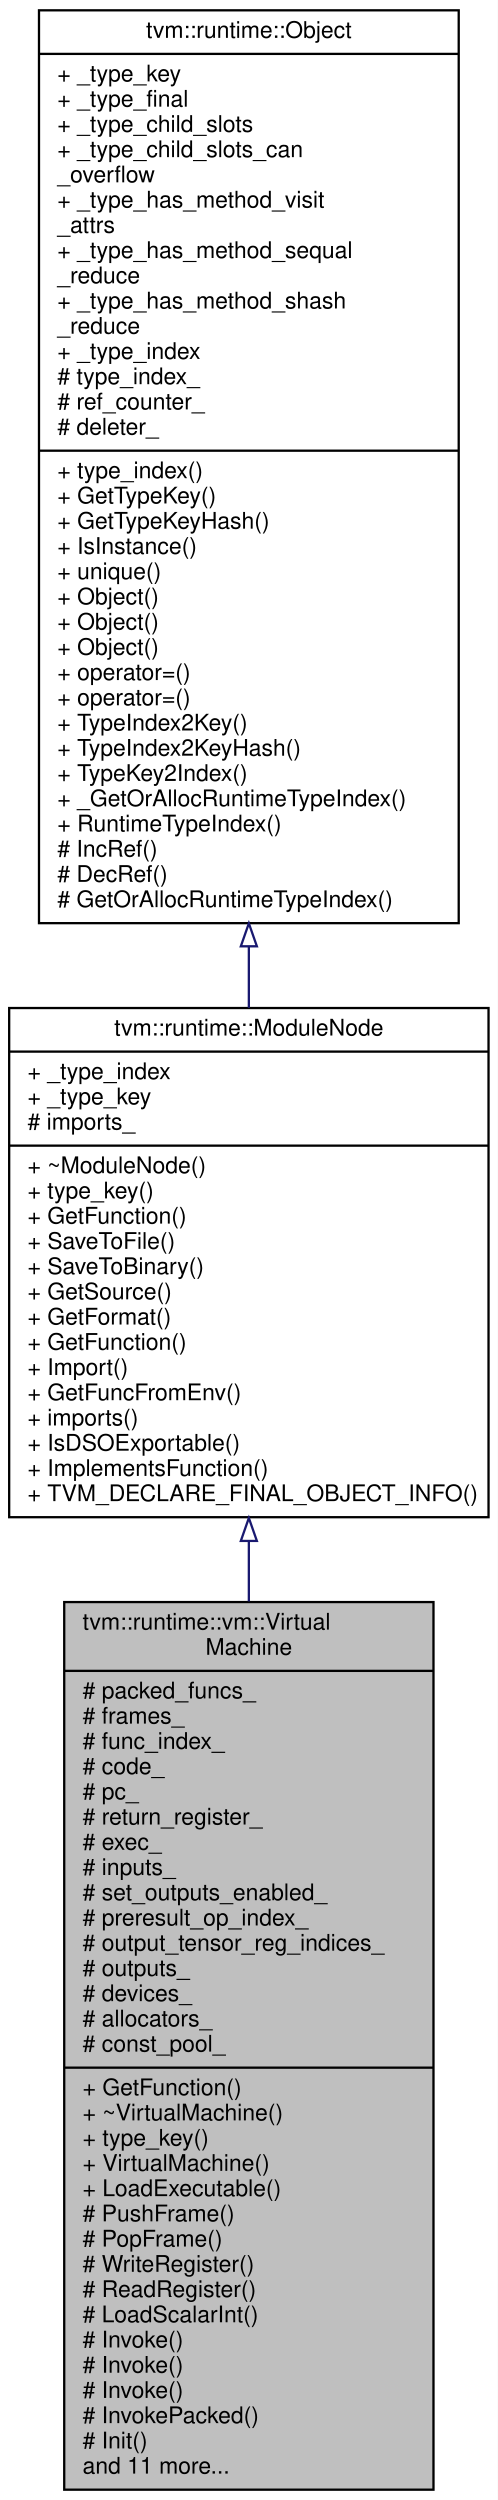
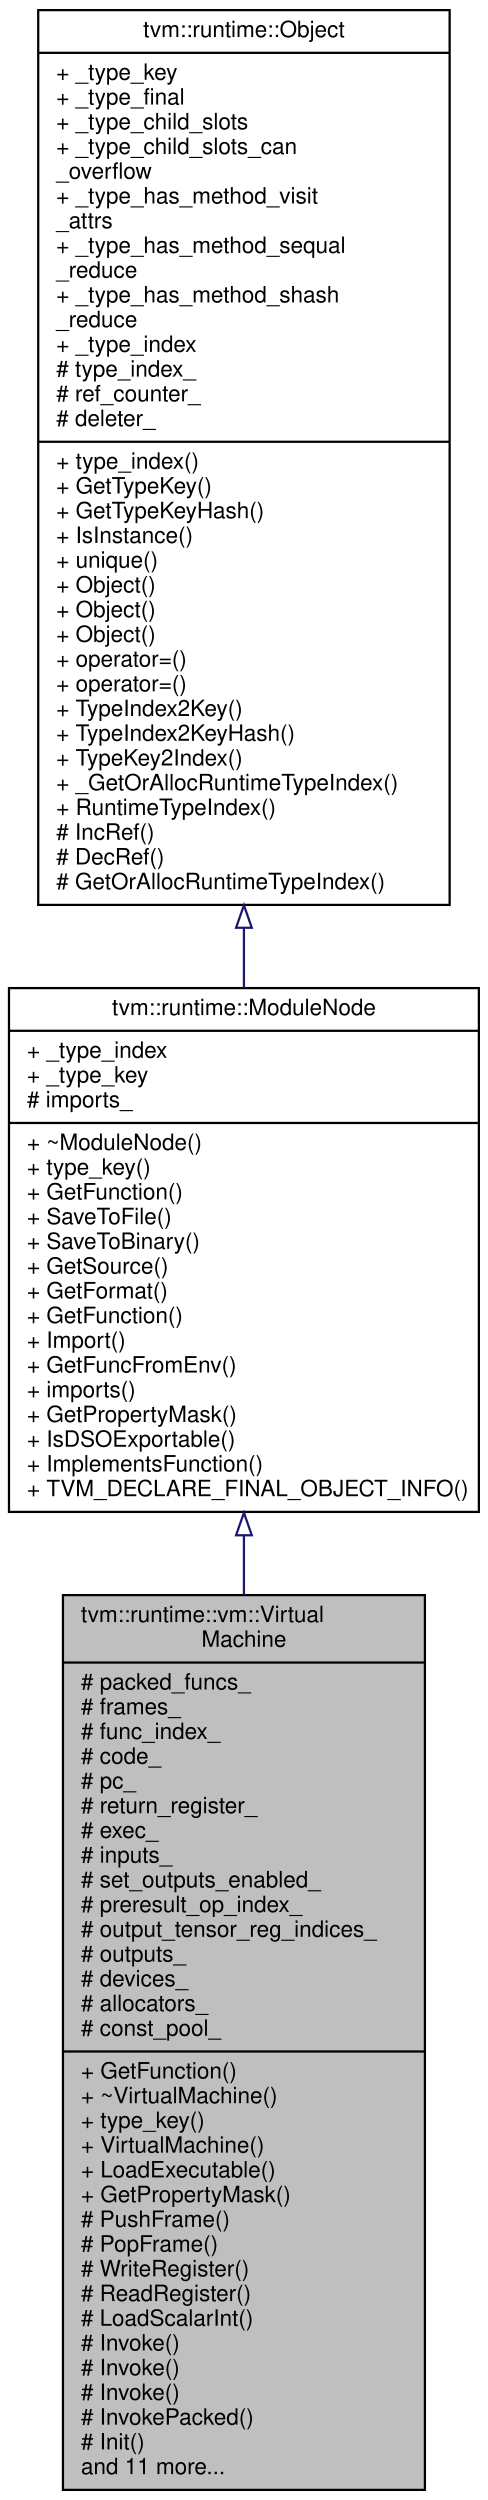
- <svg xmlns="http://www.w3.org/2000/svg" xmlns:xlink="http://www.w3.org/1999/xlink" width="217pt" height="1090pt" viewBox="0.00 0.00 217.00 1090.00">
-   <g id="graph0" class="graph" transform="scale(1 1) rotate(0) translate(4 1086)">
-     <polygon fill="#ffffff" stroke="transparent" points="-4,4 -4,-1086 213,-1086 213,4 -4,4" />
+ <svg xmlns="http://www.w3.org/2000/svg" xmlns:xlink="http://www.w3.org/1999/xlink" width="217pt" height="1112pt" viewBox="0.00 0.00 217.00 1112.00">
+   <g id="graph0" class="graph" transform="scale(1 1) rotate(0) translate(4 1108)">
+     <polygon fill="#ffffff" stroke="transparent" points="-4,4 -4,-1108 213,-1108 213,4 -4,4" />
    <g id="node1" class="node">
-       <polygon fill="#bfbfbf" stroke="#000000" points="24,-.5 24,-387.5 185,-387.5 185,-.5 24,-.5" />
-       <text text-anchor="start" x="32" y="-375.5" font-family="Helvetica,sans-Serif" font-size="10.00" fill="#000000">tvm::runtime::vm::Virtual</text>
-       <text text-anchor="middle" x="104.5" y="-364.5" font-family="Helvetica,sans-Serif" font-size="10.00" fill="#000000">Machine</text>
-       <polyline fill="none" stroke="#000000" points="24,-357.5 185,-357.5 " />
-       <text text-anchor="start" x="32" y="-345.5" font-family="Helvetica,sans-Serif" font-size="10.00" fill="#000000"># packed_funcs_</text>
-       <text text-anchor="start" x="32" y="-334.5" font-family="Helvetica,sans-Serif" font-size="10.00" fill="#000000"># frames_</text>
-       <text text-anchor="start" x="32" y="-323.5" font-family="Helvetica,sans-Serif" font-size="10.00" fill="#000000"># func_index_</text>
-       <text text-anchor="start" x="32" y="-312.5" font-family="Helvetica,sans-Serif" font-size="10.00" fill="#000000"># code_</text>
-       <text text-anchor="start" x="32" y="-301.5" font-family="Helvetica,sans-Serif" font-size="10.00" fill="#000000"># pc_</text>
-       <text text-anchor="start" x="32" y="-290.5" font-family="Helvetica,sans-Serif" font-size="10.00" fill="#000000"># return_register_</text>
-       <text text-anchor="start" x="32" y="-279.5" font-family="Helvetica,sans-Serif" font-size="10.00" fill="#000000"># exec_</text>
-       <text text-anchor="start" x="32" y="-268.5" font-family="Helvetica,sans-Serif" font-size="10.00" fill="#000000"># inputs_</text>
-       <text text-anchor="start" x="32" y="-257.5" font-family="Helvetica,sans-Serif" font-size="10.00" fill="#000000"># set_outputs_enabled_</text>
-       <text text-anchor="start" x="32" y="-246.5" font-family="Helvetica,sans-Serif" font-size="10.00" fill="#000000"># preresult_op_index_</text>
-       <text text-anchor="start" x="32" y="-235.5" font-family="Helvetica,sans-Serif" font-size="10.00" fill="#000000"># output_tensor_reg_indices_</text>
-       <text text-anchor="start" x="32" y="-224.5" font-family="Helvetica,sans-Serif" font-size="10.00" fill="#000000"># outputs_</text>
-       <text text-anchor="start" x="32" y="-213.5" font-family="Helvetica,sans-Serif" font-size="10.00" fill="#000000"># devices_</text>
-       <text text-anchor="start" x="32" y="-202.5" font-family="Helvetica,sans-Serif" font-size="10.00" fill="#000000"># allocators_</text>
-       <text text-anchor="start" x="32" y="-191.5" font-family="Helvetica,sans-Serif" font-size="10.00" fill="#000000"># const_pool_</text>
-       <polyline fill="none" stroke="#000000" points="24,-184.5 185,-184.5 " />
-       <text text-anchor="start" x="32" y="-172.5" font-family="Helvetica,sans-Serif" font-size="10.00" fill="#000000">+ GetFunction()</text>
-       <text text-anchor="start" x="32" y="-161.5" font-family="Helvetica,sans-Serif" font-size="10.00" fill="#000000">+ ~VirtualMachine()</text>
-       <text text-anchor="start" x="32" y="-150.5" font-family="Helvetica,sans-Serif" font-size="10.00" fill="#000000">+ type_key()</text>
-       <text text-anchor="start" x="32" y="-139.5" font-family="Helvetica,sans-Serif" font-size="10.00" fill="#000000">+ VirtualMachine()</text>
-       <text text-anchor="start" x="32" y="-128.5" font-family="Helvetica,sans-Serif" font-size="10.00" fill="#000000">+ LoadExecutable()</text>
+       <polygon fill="#bfbfbf" stroke="#000000" points="24,-.5 24,-398.5 185,-398.5 185,-.5 24,-.5" />
+       <text text-anchor="start" x="32" y="-386.5" font-family="Helvetica,sans-Serif" font-size="10.00" fill="#000000">tvm::runtime::vm::Virtual</text>
+       <text text-anchor="middle" x="104.5" y="-375.5" font-family="Helvetica,sans-Serif" font-size="10.00" fill="#000000">Machine</text>
+       <polyline fill="none" stroke="#000000" points="24,-368.5 185,-368.5 " />
+       <text text-anchor="start" x="32" y="-356.5" font-family="Helvetica,sans-Serif" font-size="10.00" fill="#000000"># packed_funcs_</text>
+       <text text-anchor="start" x="32" y="-345.5" font-family="Helvetica,sans-Serif" font-size="10.00" fill="#000000"># frames_</text>
+       <text text-anchor="start" x="32" y="-334.5" font-family="Helvetica,sans-Serif" font-size="10.00" fill="#000000"># func_index_</text>
+       <text text-anchor="start" x="32" y="-323.5" font-family="Helvetica,sans-Serif" font-size="10.00" fill="#000000"># code_</text>
+       <text text-anchor="start" x="32" y="-312.5" font-family="Helvetica,sans-Serif" font-size="10.00" fill="#000000"># pc_</text>
+       <text text-anchor="start" x="32" y="-301.5" font-family="Helvetica,sans-Serif" font-size="10.00" fill="#000000"># return_register_</text>
+       <text text-anchor="start" x="32" y="-290.5" font-family="Helvetica,sans-Serif" font-size="10.00" fill="#000000"># exec_</text>
+       <text text-anchor="start" x="32" y="-279.5" font-family="Helvetica,sans-Serif" font-size="10.00" fill="#000000"># inputs_</text>
+       <text text-anchor="start" x="32" y="-268.5" font-family="Helvetica,sans-Serif" font-size="10.00" fill="#000000"># set_outputs_enabled_</text>
+       <text text-anchor="start" x="32" y="-257.5" font-family="Helvetica,sans-Serif" font-size="10.00" fill="#000000"># preresult_op_index_</text>
+       <text text-anchor="start" x="32" y="-246.5" font-family="Helvetica,sans-Serif" font-size="10.00" fill="#000000"># output_tensor_reg_indices_</text>
+       <text text-anchor="start" x="32" y="-235.5" font-family="Helvetica,sans-Serif" font-size="10.00" fill="#000000"># outputs_</text>
+       <text text-anchor="start" x="32" y="-224.5" font-family="Helvetica,sans-Serif" font-size="10.00" fill="#000000"># devices_</text>
+       <text text-anchor="start" x="32" y="-213.5" font-family="Helvetica,sans-Serif" font-size="10.00" fill="#000000"># allocators_</text>
+       <text text-anchor="start" x="32" y="-202.5" font-family="Helvetica,sans-Serif" font-size="10.00" fill="#000000"># const_pool_</text>
+       <polyline fill="none" stroke="#000000" points="24,-195.5 185,-195.5 " />
+       <text text-anchor="start" x="32" y="-183.5" font-family="Helvetica,sans-Serif" font-size="10.00" fill="#000000">+ GetFunction()</text>
+       <text text-anchor="start" x="32" y="-172.5" font-family="Helvetica,sans-Serif" font-size="10.00" fill="#000000">+ ~VirtualMachine()</text>
+       <text text-anchor="start" x="32" y="-161.5" font-family="Helvetica,sans-Serif" font-size="10.00" fill="#000000">+ type_key()</text>
+       <text text-anchor="start" x="32" y="-150.5" font-family="Helvetica,sans-Serif" font-size="10.00" fill="#000000">+ VirtualMachine()</text>
+       <text text-anchor="start" x="32" y="-139.5" font-family="Helvetica,sans-Serif" font-size="10.00" fill="#000000">+ LoadExecutable()</text>
+       <text text-anchor="start" x="32" y="-128.5" font-family="Helvetica,sans-Serif" font-size="10.00" fill="#000000">+ GetPropertyMask()</text>
      <text text-anchor="start" x="32" y="-117.5" font-family="Helvetica,sans-Serif" font-size="10.00" fill="#000000"># PushFrame()</text>
      <text text-anchor="start" x="32" y="-106.5" font-family="Helvetica,sans-Serif" font-size="10.00" fill="#000000"># PopFrame()</text>
      <text text-anchor="start" x="32" y="-95.5" font-family="Helvetica,sans-Serif" font-size="10.00" fill="#000000"># WriteRegister()</text>
      <text text-anchor="start" x="32" y="-84.5" font-family="Helvetica,sans-Serif" font-size="10.00" fill="#000000"># ReadRegister()</text>
      <text text-anchor="start" x="32" y="-73.5" font-family="Helvetica,sans-Serif" font-size="10.00" fill="#000000"># LoadScalarInt()</text>
      <text text-anchor="start" x="32" y="-62.5" font-family="Helvetica,sans-Serif" font-size="10.00" fill="#000000"># Invoke()</text>
      <text text-anchor="start" x="32" y="-51.5" font-family="Helvetica,sans-Serif" font-size="10.00" fill="#000000"># Invoke()</text>
      <text text-anchor="start" x="32" y="-40.5" font-family="Helvetica,sans-Serif" font-size="10.00" fill="#000000"># Invoke()</text>
      <text text-anchor="start" x="32" y="-29.5" font-family="Helvetica,sans-Serif" font-size="10.00" fill="#000000"># InvokePacked()</text>
      <text text-anchor="start" x="32" y="-18.5" font-family="Helvetica,sans-Serif" font-size="10.00" fill="#000000"># Init()</text>
      <text text-anchor="start" x="32" y="-7.5" font-family="Helvetica,sans-Serif" font-size="10.00" fill="#000000">and 11 more...</text>
    </g>
    <g id="node2" class="node">
      <g id="a_node2">
        <a xlink:href="classtvm_1_1runtime_1_1ModuleNode.html" target="_top" xlink:title="Base container of module. ">
-           <polygon fill="#ffffff" stroke="#000000" points="0,-424.5 0,-646.5 209,-646.5 209,-424.5 0,-424.5" />
-           <text text-anchor="middle" x="104.5" y="-634.5" font-family="Helvetica,sans-Serif" font-size="10.00" fill="#000000">tvm::runtime::ModuleNode</text>
-           <polyline fill="none" stroke="#000000" points="0,-627.5 209,-627.5 " />
-           <text text-anchor="start" x="8" y="-615.5" font-family="Helvetica,sans-Serif" font-size="10.00" fill="#000000">+ _type_index</text>
-           <text text-anchor="start" x="8" y="-604.5" font-family="Helvetica,sans-Serif" font-size="10.00" fill="#000000">+ _type_key</text>
-           <text text-anchor="start" x="8" y="-593.5" font-family="Helvetica,sans-Serif" font-size="10.00" fill="#000000"># imports_</text>
-           <polyline fill="none" stroke="#000000" points="0,-586.5 209,-586.5 " />
-           <text text-anchor="start" x="8" y="-574.5" font-family="Helvetica,sans-Serif" font-size="10.00" fill="#000000">+ ~ModuleNode()</text>
-           <text text-anchor="start" x="8" y="-563.5" font-family="Helvetica,sans-Serif" font-size="10.00" fill="#000000">+ type_key()</text>
-           <text text-anchor="start" x="8" y="-552.5" font-family="Helvetica,sans-Serif" font-size="10.00" fill="#000000">+ GetFunction()</text>
-           <text text-anchor="start" x="8" y="-541.5" font-family="Helvetica,sans-Serif" font-size="10.00" fill="#000000">+ SaveToFile()</text>
-           <text text-anchor="start" x="8" y="-530.5" font-family="Helvetica,sans-Serif" font-size="10.00" fill="#000000">+ SaveToBinary()</text>
-           <text text-anchor="start" x="8" y="-519.5" font-family="Helvetica,sans-Serif" font-size="10.00" fill="#000000">+ GetSource()</text>
-           <text text-anchor="start" x="8" y="-508.5" font-family="Helvetica,sans-Serif" font-size="10.00" fill="#000000">+ GetFormat()</text>
-           <text text-anchor="start" x="8" y="-497.5" font-family="Helvetica,sans-Serif" font-size="10.00" fill="#000000">+ GetFunction()</text>
-           <text text-anchor="start" x="8" y="-486.5" font-family="Helvetica,sans-Serif" font-size="10.00" fill="#000000">+ Import()</text>
-           <text text-anchor="start" x="8" y="-475.5" font-family="Helvetica,sans-Serif" font-size="10.00" fill="#000000">+ GetFuncFromEnv()</text>
-           <text text-anchor="start" x="8" y="-464.5" font-family="Helvetica,sans-Serif" font-size="10.00" fill="#000000">+ imports()</text>
-           <text text-anchor="start" x="8" y="-453.5" font-family="Helvetica,sans-Serif" font-size="10.00" fill="#000000">+ IsDSOExportable()</text>
-           <text text-anchor="start" x="8" y="-442.5" font-family="Helvetica,sans-Serif" font-size="10.00" fill="#000000">+ ImplementsFunction()</text>
-           <text text-anchor="start" x="8" y="-431.5" font-family="Helvetica,sans-Serif" font-size="10.00" fill="#000000">+ TVM_DECLARE_FINAL_OBJECT_INFO()</text>
+           <polygon fill="#ffffff" stroke="#000000" points="0,-435.5 0,-668.5 209,-668.5 209,-435.5 0,-435.5" />
+           <text text-anchor="middle" x="104.5" y="-656.5" font-family="Helvetica,sans-Serif" font-size="10.00" fill="#000000">tvm::runtime::ModuleNode</text>
+           <polyline fill="none" stroke="#000000" points="0,-649.5 209,-649.5 " />
+           <text text-anchor="start" x="8" y="-637.5" font-family="Helvetica,sans-Serif" font-size="10.00" fill="#000000">+ _type_index</text>
+           <text text-anchor="start" x="8" y="-626.5" font-family="Helvetica,sans-Serif" font-size="10.00" fill="#000000">+ _type_key</text>
+           <text text-anchor="start" x="8" y="-615.5" font-family="Helvetica,sans-Serif" font-size="10.00" fill="#000000"># imports_</text>
+           <polyline fill="none" stroke="#000000" points="0,-608.5 209,-608.5 " />
+           <text text-anchor="start" x="8" y="-596.5" font-family="Helvetica,sans-Serif" font-size="10.00" fill="#000000">+ ~ModuleNode()</text>
+           <text text-anchor="start" x="8" y="-585.5" font-family="Helvetica,sans-Serif" font-size="10.00" fill="#000000">+ type_key()</text>
+           <text text-anchor="start" x="8" y="-574.5" font-family="Helvetica,sans-Serif" font-size="10.00" fill="#000000">+ GetFunction()</text>
+           <text text-anchor="start" x="8" y="-563.5" font-family="Helvetica,sans-Serif" font-size="10.00" fill="#000000">+ SaveToFile()</text>
+           <text text-anchor="start" x="8" y="-552.5" font-family="Helvetica,sans-Serif" font-size="10.00" fill="#000000">+ SaveToBinary()</text>
+           <text text-anchor="start" x="8" y="-541.5" font-family="Helvetica,sans-Serif" font-size="10.00" fill="#000000">+ GetSource()</text>
+           <text text-anchor="start" x="8" y="-530.5" font-family="Helvetica,sans-Serif" font-size="10.00" fill="#000000">+ GetFormat()</text>
+           <text text-anchor="start" x="8" y="-519.5" font-family="Helvetica,sans-Serif" font-size="10.00" fill="#000000">+ GetFunction()</text>
+           <text text-anchor="start" x="8" y="-508.5" font-family="Helvetica,sans-Serif" font-size="10.00" fill="#000000">+ Import()</text>
+           <text text-anchor="start" x="8" y="-497.5" font-family="Helvetica,sans-Serif" font-size="10.00" fill="#000000">+ GetFuncFromEnv()</text>
+           <text text-anchor="start" x="8" y="-486.5" font-family="Helvetica,sans-Serif" font-size="10.00" fill="#000000">+ imports()</text>
+           <text text-anchor="start" x="8" y="-475.5" font-family="Helvetica,sans-Serif" font-size="10.00" fill="#000000">+ GetPropertyMask()</text>
+           <text text-anchor="start" x="8" y="-464.5" font-family="Helvetica,sans-Serif" font-size="10.00" fill="#000000">+ IsDSOExportable()</text>
+           <text text-anchor="start" x="8" y="-453.5" font-family="Helvetica,sans-Serif" font-size="10.00" fill="#000000">+ ImplementsFunction()</text>
+           <text text-anchor="start" x="8" y="-442.5" font-family="Helvetica,sans-Serif" font-size="10.00" fill="#000000">+ TVM_DECLARE_FINAL_OBJECT_INFO()</text>
        </a>
      </g>
    </g>
    <g id="edge1" class="edge">
-       <path fill="none" stroke="#191970" d="M104.5,-414.121C104.5,-405.498 104.5,-396.691 104.5,-387.8" />
-       <polygon fill="none" stroke="#191970" points="101,-414.153 104.5,-424.153 108,-414.153 101,-414.153" />
+       <path fill="none" stroke="#191970" d="M104.5,-425.045C104.5,-416.398 104.5,-407.578 104.5,-398.679" />
+       <polygon fill="none" stroke="#191970" points="101,-425.112 104.5,-435.112 108,-425.112 101,-425.112" />
    </g>
    <g id="node3" class="node">
      <g id="a_node3">
        <a xlink:href="classtvm_1_1runtime_1_1Object.html" target="_top" xlink:title="base class of all object containers. ">
-           <polygon fill="#ffffff" stroke="#000000" points="13,-683.5 13,-1081.5 196,-1081.5 196,-683.5 13,-683.5" />
-           <text text-anchor="middle" x="104.5" y="-1069.5" font-family="Helvetica,sans-Serif" font-size="10.00" fill="#000000">tvm::runtime::Object</text>
-           <polyline fill="none" stroke="#000000" points="13,-1062.5 196,-1062.5 " />
-           <text text-anchor="start" x="21" y="-1050.5" font-family="Helvetica,sans-Serif" font-size="10.00" fill="#000000">+ _type_key</text>
-           <text text-anchor="start" x="21" y="-1039.5" font-family="Helvetica,sans-Serif" font-size="10.00" fill="#000000">+ _type_final</text>
-           <text text-anchor="start" x="21" y="-1028.5" font-family="Helvetica,sans-Serif" font-size="10.00" fill="#000000">+ _type_child_slots</text>
-           <text text-anchor="start" x="21" y="-1017.5" font-family="Helvetica,sans-Serif" font-size="10.00" fill="#000000">+ _type_child_slots_can</text>
-           <text text-anchor="start" x="21" y="-1006.5" font-family="Helvetica,sans-Serif" font-size="10.00" fill="#000000">_overflow</text>
-           <text text-anchor="start" x="21" y="-995.5" font-family="Helvetica,sans-Serif" font-size="10.00" fill="#000000">+ _type_has_method_visit</text>
-           <text text-anchor="start" x="21" y="-984.5" font-family="Helvetica,sans-Serif" font-size="10.00" fill="#000000">_attrs</text>
-           <text text-anchor="start" x="21" y="-973.5" font-family="Helvetica,sans-Serif" font-size="10.00" fill="#000000">+ _type_has_method_sequal</text>
+           <polygon fill="#ffffff" stroke="#000000" points="13,-705.5 13,-1103.5 196,-1103.5 196,-705.5 13,-705.5" />
+           <text text-anchor="middle" x="104.5" y="-1091.5" font-family="Helvetica,sans-Serif" font-size="10.00" fill="#000000">tvm::runtime::Object</text>
+           <polyline fill="none" stroke="#000000" points="13,-1084.5 196,-1084.5 " />
+           <text text-anchor="start" x="21" y="-1072.5" font-family="Helvetica,sans-Serif" font-size="10.00" fill="#000000">+ _type_key</text>
+           <text text-anchor="start" x="21" y="-1061.5" font-family="Helvetica,sans-Serif" font-size="10.00" fill="#000000">+ _type_final</text>
+           <text text-anchor="start" x="21" y="-1050.5" font-family="Helvetica,sans-Serif" font-size="10.00" fill="#000000">+ _type_child_slots</text>
+           <text text-anchor="start" x="21" y="-1039.5" font-family="Helvetica,sans-Serif" font-size="10.00" fill="#000000">+ _type_child_slots_can</text>
+           <text text-anchor="start" x="21" y="-1028.5" font-family="Helvetica,sans-Serif" font-size="10.00" fill="#000000">_overflow</text>
+           <text text-anchor="start" x="21" y="-1017.5" font-family="Helvetica,sans-Serif" font-size="10.00" fill="#000000">+ _type_has_method_visit</text>
+           <text text-anchor="start" x="21" y="-1006.5" font-family="Helvetica,sans-Serif" font-size="10.00" fill="#000000">_attrs</text>
+           <text text-anchor="start" x="21" y="-995.5" font-family="Helvetica,sans-Serif" font-size="10.00" fill="#000000">+ _type_has_method_sequal</text>
+           <text text-anchor="start" x="21" y="-984.5" font-family="Helvetica,sans-Serif" font-size="10.00" fill="#000000">_reduce</text>
+           <text text-anchor="start" x="21" y="-973.5" font-family="Helvetica,sans-Serif" font-size="10.00" fill="#000000">+ _type_has_method_shash</text>
          <text text-anchor="start" x="21" y="-962.5" font-family="Helvetica,sans-Serif" font-size="10.00" fill="#000000">_reduce</text>
-           <text text-anchor="start" x="21" y="-951.5" font-family="Helvetica,sans-Serif" font-size="10.00" fill="#000000">+ _type_has_method_shash</text>
-           <text text-anchor="start" x="21" y="-940.5" font-family="Helvetica,sans-Serif" font-size="10.00" fill="#000000">_reduce</text>
-           <text text-anchor="start" x="21" y="-929.5" font-family="Helvetica,sans-Serif" font-size="10.00" fill="#000000">+ _type_index</text>
-           <text text-anchor="start" x="21" y="-918.5" font-family="Helvetica,sans-Serif" font-size="10.00" fill="#000000"># type_index_</text>
-           <text text-anchor="start" x="21" y="-907.5" font-family="Helvetica,sans-Serif" font-size="10.00" fill="#000000"># ref_counter_</text>
-           <text text-anchor="start" x="21" y="-896.5" font-family="Helvetica,sans-Serif" font-size="10.00" fill="#000000"># deleter_</text>
-           <polyline fill="none" stroke="#000000" points="13,-889.5 196,-889.5 " />
-           <text text-anchor="start" x="21" y="-877.5" font-family="Helvetica,sans-Serif" font-size="10.00" fill="#000000">+ type_index()</text>
-           <text text-anchor="start" x="21" y="-866.5" font-family="Helvetica,sans-Serif" font-size="10.00" fill="#000000">+ GetTypeKey()</text>
-           <text text-anchor="start" x="21" y="-855.5" font-family="Helvetica,sans-Serif" font-size="10.00" fill="#000000">+ GetTypeKeyHash()</text>
-           <text text-anchor="start" x="21" y="-844.5" font-family="Helvetica,sans-Serif" font-size="10.00" fill="#000000">+ IsInstance()</text>
-           <text text-anchor="start" x="21" y="-833.5" font-family="Helvetica,sans-Serif" font-size="10.00" fill="#000000">+ unique()</text>
+           <text text-anchor="start" x="21" y="-951.5" font-family="Helvetica,sans-Serif" font-size="10.00" fill="#000000">+ _type_index</text>
+           <text text-anchor="start" x="21" y="-940.5" font-family="Helvetica,sans-Serif" font-size="10.00" fill="#000000"># type_index_</text>
+           <text text-anchor="start" x="21" y="-929.5" font-family="Helvetica,sans-Serif" font-size="10.00" fill="#000000"># ref_counter_</text>
+           <text text-anchor="start" x="21" y="-918.5" font-family="Helvetica,sans-Serif" font-size="10.00" fill="#000000"># deleter_</text>
+           <polyline fill="none" stroke="#000000" points="13,-911.5 196,-911.5 " />
+           <text text-anchor="start" x="21" y="-899.5" font-family="Helvetica,sans-Serif" font-size="10.00" fill="#000000">+ type_index()</text>
+           <text text-anchor="start" x="21" y="-888.5" font-family="Helvetica,sans-Serif" font-size="10.00" fill="#000000">+ GetTypeKey()</text>
+           <text text-anchor="start" x="21" y="-877.5" font-family="Helvetica,sans-Serif" font-size="10.00" fill="#000000">+ GetTypeKeyHash()</text>
+           <text text-anchor="start" x="21" y="-866.5" font-family="Helvetica,sans-Serif" font-size="10.00" fill="#000000">+ IsInstance()</text>
+           <text text-anchor="start" x="21" y="-855.5" font-family="Helvetica,sans-Serif" font-size="10.00" fill="#000000">+ unique()</text>
+           <text text-anchor="start" x="21" y="-844.5" font-family="Helvetica,sans-Serif" font-size="10.00" fill="#000000">+ Object()</text>
+           <text text-anchor="start" x="21" y="-833.5" font-family="Helvetica,sans-Serif" font-size="10.00" fill="#000000">+ Object()</text>
          <text text-anchor="start" x="21" y="-822.5" font-family="Helvetica,sans-Serif" font-size="10.00" fill="#000000">+ Object()</text>
-           <text text-anchor="start" x="21" y="-811.5" font-family="Helvetica,sans-Serif" font-size="10.00" fill="#000000">+ Object()</text>
-           <text text-anchor="start" x="21" y="-800.5" font-family="Helvetica,sans-Serif" font-size="10.00" fill="#000000">+ Object()</text>
-           <text text-anchor="start" x="21" y="-789.5" font-family="Helvetica,sans-Serif" font-size="10.00" fill="#000000">+ operator=()</text>
-           <text text-anchor="start" x="21" y="-778.5" font-family="Helvetica,sans-Serif" font-size="10.00" fill="#000000">+ operator=()</text>
-           <text text-anchor="start" x="21" y="-767.5" font-family="Helvetica,sans-Serif" font-size="10.00" fill="#000000">+ TypeIndex2Key()</text>
-           <text text-anchor="start" x="21" y="-756.5" font-family="Helvetica,sans-Serif" font-size="10.00" fill="#000000">+ TypeIndex2KeyHash()</text>
-           <text text-anchor="start" x="21" y="-745.5" font-family="Helvetica,sans-Serif" font-size="10.00" fill="#000000">+ TypeKey2Index()</text>
-           <text text-anchor="start" x="21" y="-734.5" font-family="Helvetica,sans-Serif" font-size="10.00" fill="#000000">+ _GetOrAllocRuntimeTypeIndex()</text>
-           <text text-anchor="start" x="21" y="-723.5" font-family="Helvetica,sans-Serif" font-size="10.00" fill="#000000">+ RuntimeTypeIndex()</text>
-           <text text-anchor="start" x="21" y="-712.5" font-family="Helvetica,sans-Serif" font-size="10.00" fill="#000000"># IncRef()</text>
-           <text text-anchor="start" x="21" y="-701.5" font-family="Helvetica,sans-Serif" font-size="10.00" fill="#000000"># DecRef()</text>
-           <text text-anchor="start" x="21" y="-690.5" font-family="Helvetica,sans-Serif" font-size="10.00" fill="#000000"># GetOrAllocRuntimeTypeIndex()</text>
+           <text text-anchor="start" x="21" y="-811.5" font-family="Helvetica,sans-Serif" font-size="10.00" fill="#000000">+ operator=()</text>
+           <text text-anchor="start" x="21" y="-800.5" font-family="Helvetica,sans-Serif" font-size="10.00" fill="#000000">+ operator=()</text>
+           <text text-anchor="start" x="21" y="-789.5" font-family="Helvetica,sans-Serif" font-size="10.00" fill="#000000">+ TypeIndex2Key()</text>
+           <text text-anchor="start" x="21" y="-778.5" font-family="Helvetica,sans-Serif" font-size="10.00" fill="#000000">+ TypeIndex2KeyHash()</text>
+           <text text-anchor="start" x="21" y="-767.5" font-family="Helvetica,sans-Serif" font-size="10.00" fill="#000000">+ TypeKey2Index()</text>
+           <text text-anchor="start" x="21" y="-756.5" font-family="Helvetica,sans-Serif" font-size="10.00" fill="#000000">+ _GetOrAllocRuntimeTypeIndex()</text>
+           <text text-anchor="start" x="21" y="-745.5" font-family="Helvetica,sans-Serif" font-size="10.00" fill="#000000">+ RuntimeTypeIndex()</text>
+           <text text-anchor="start" x="21" y="-734.5" font-family="Helvetica,sans-Serif" font-size="10.00" fill="#000000"># IncRef()</text>
+           <text text-anchor="start" x="21" y="-723.5" font-family="Helvetica,sans-Serif" font-size="10.00" fill="#000000"># DecRef()</text>
+           <text text-anchor="start" x="21" y="-712.5" font-family="Helvetica,sans-Serif" font-size="10.00" fill="#000000"># GetOrAllocRuntimeTypeIndex()</text>
        </a>
      </g>
    </g>
    <g id="edge2" class="edge">
-       <path fill="none" stroke="#191970" d="M104.5,-673.163C104.5,-664.131 104.5,-655.233 104.5,-646.575" />
-       <polygon fill="none" stroke="#191970" points="101,-673.414 104.5,-683.414 108,-673.414 101,-673.414" />
+       <path fill="none" stroke="#191970" d="M104.5,-695.135C104.5,-686.144 104.5,-677.274 104.5,-668.62" />
+       <polygon fill="none" stroke="#191970" points="101,-695.33 104.5,-705.33 108,-695.33 101,-695.33" />
    </g>
  </g>
</svg>
